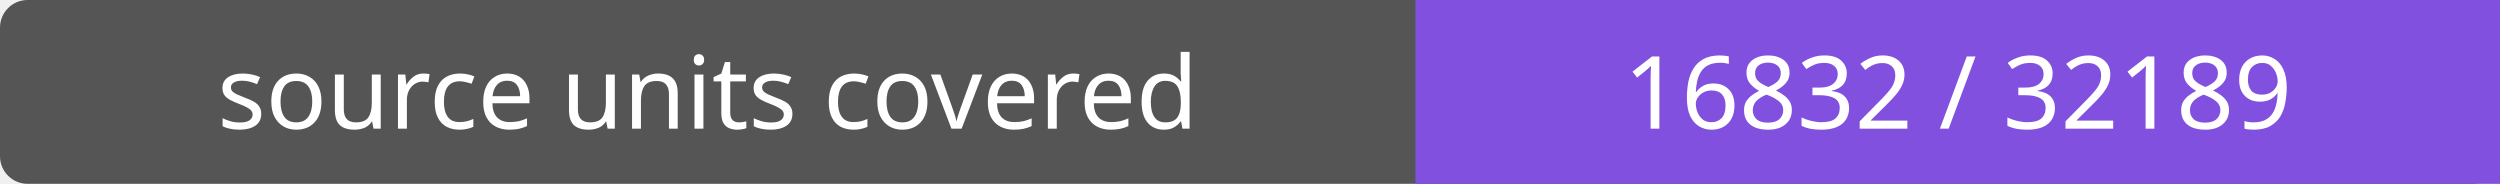
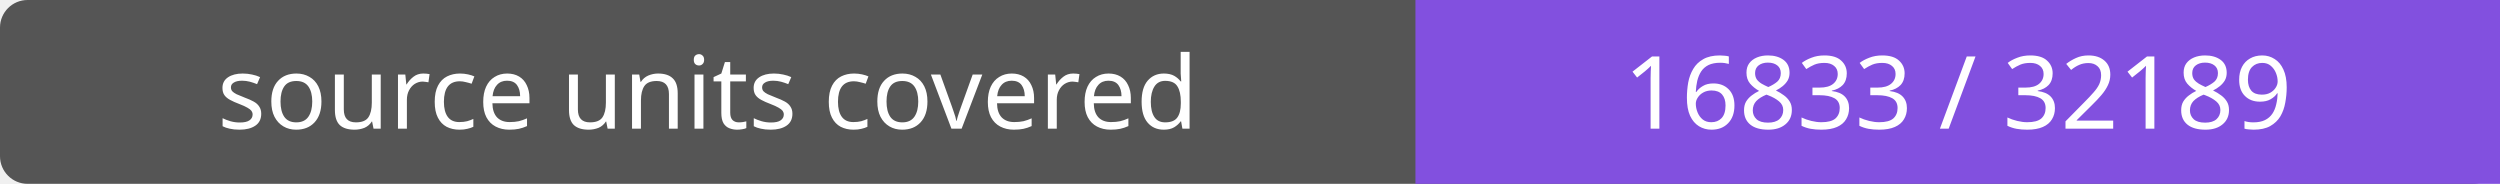
- <svg xmlns="http://www.w3.org/2000/svg" width="272" height="20" role="img" aria-label="source units covered: 16832 / 32189">
+ <svg xmlns="http://www.w3.org/2000/svg" width="272" height="20" role="img" aria-label="source units covered: 16833 / 32189">
  <rect width="272" height="20" rx="3" fill="#555" />
  <path fill="#8250df" d="M154 0h118v20H154z" />
  <g fill="#fff" text-anchor="middle" font-family="Verdana,sans-serif" font-size="11">
    <text x="77.0" y="14">source units covered</text>
-     <text x="213.0" y="14">16832 / 32189</text>
+     <text x="213.0" y="14">16833 / 32189</text>
  </g>
</svg>
